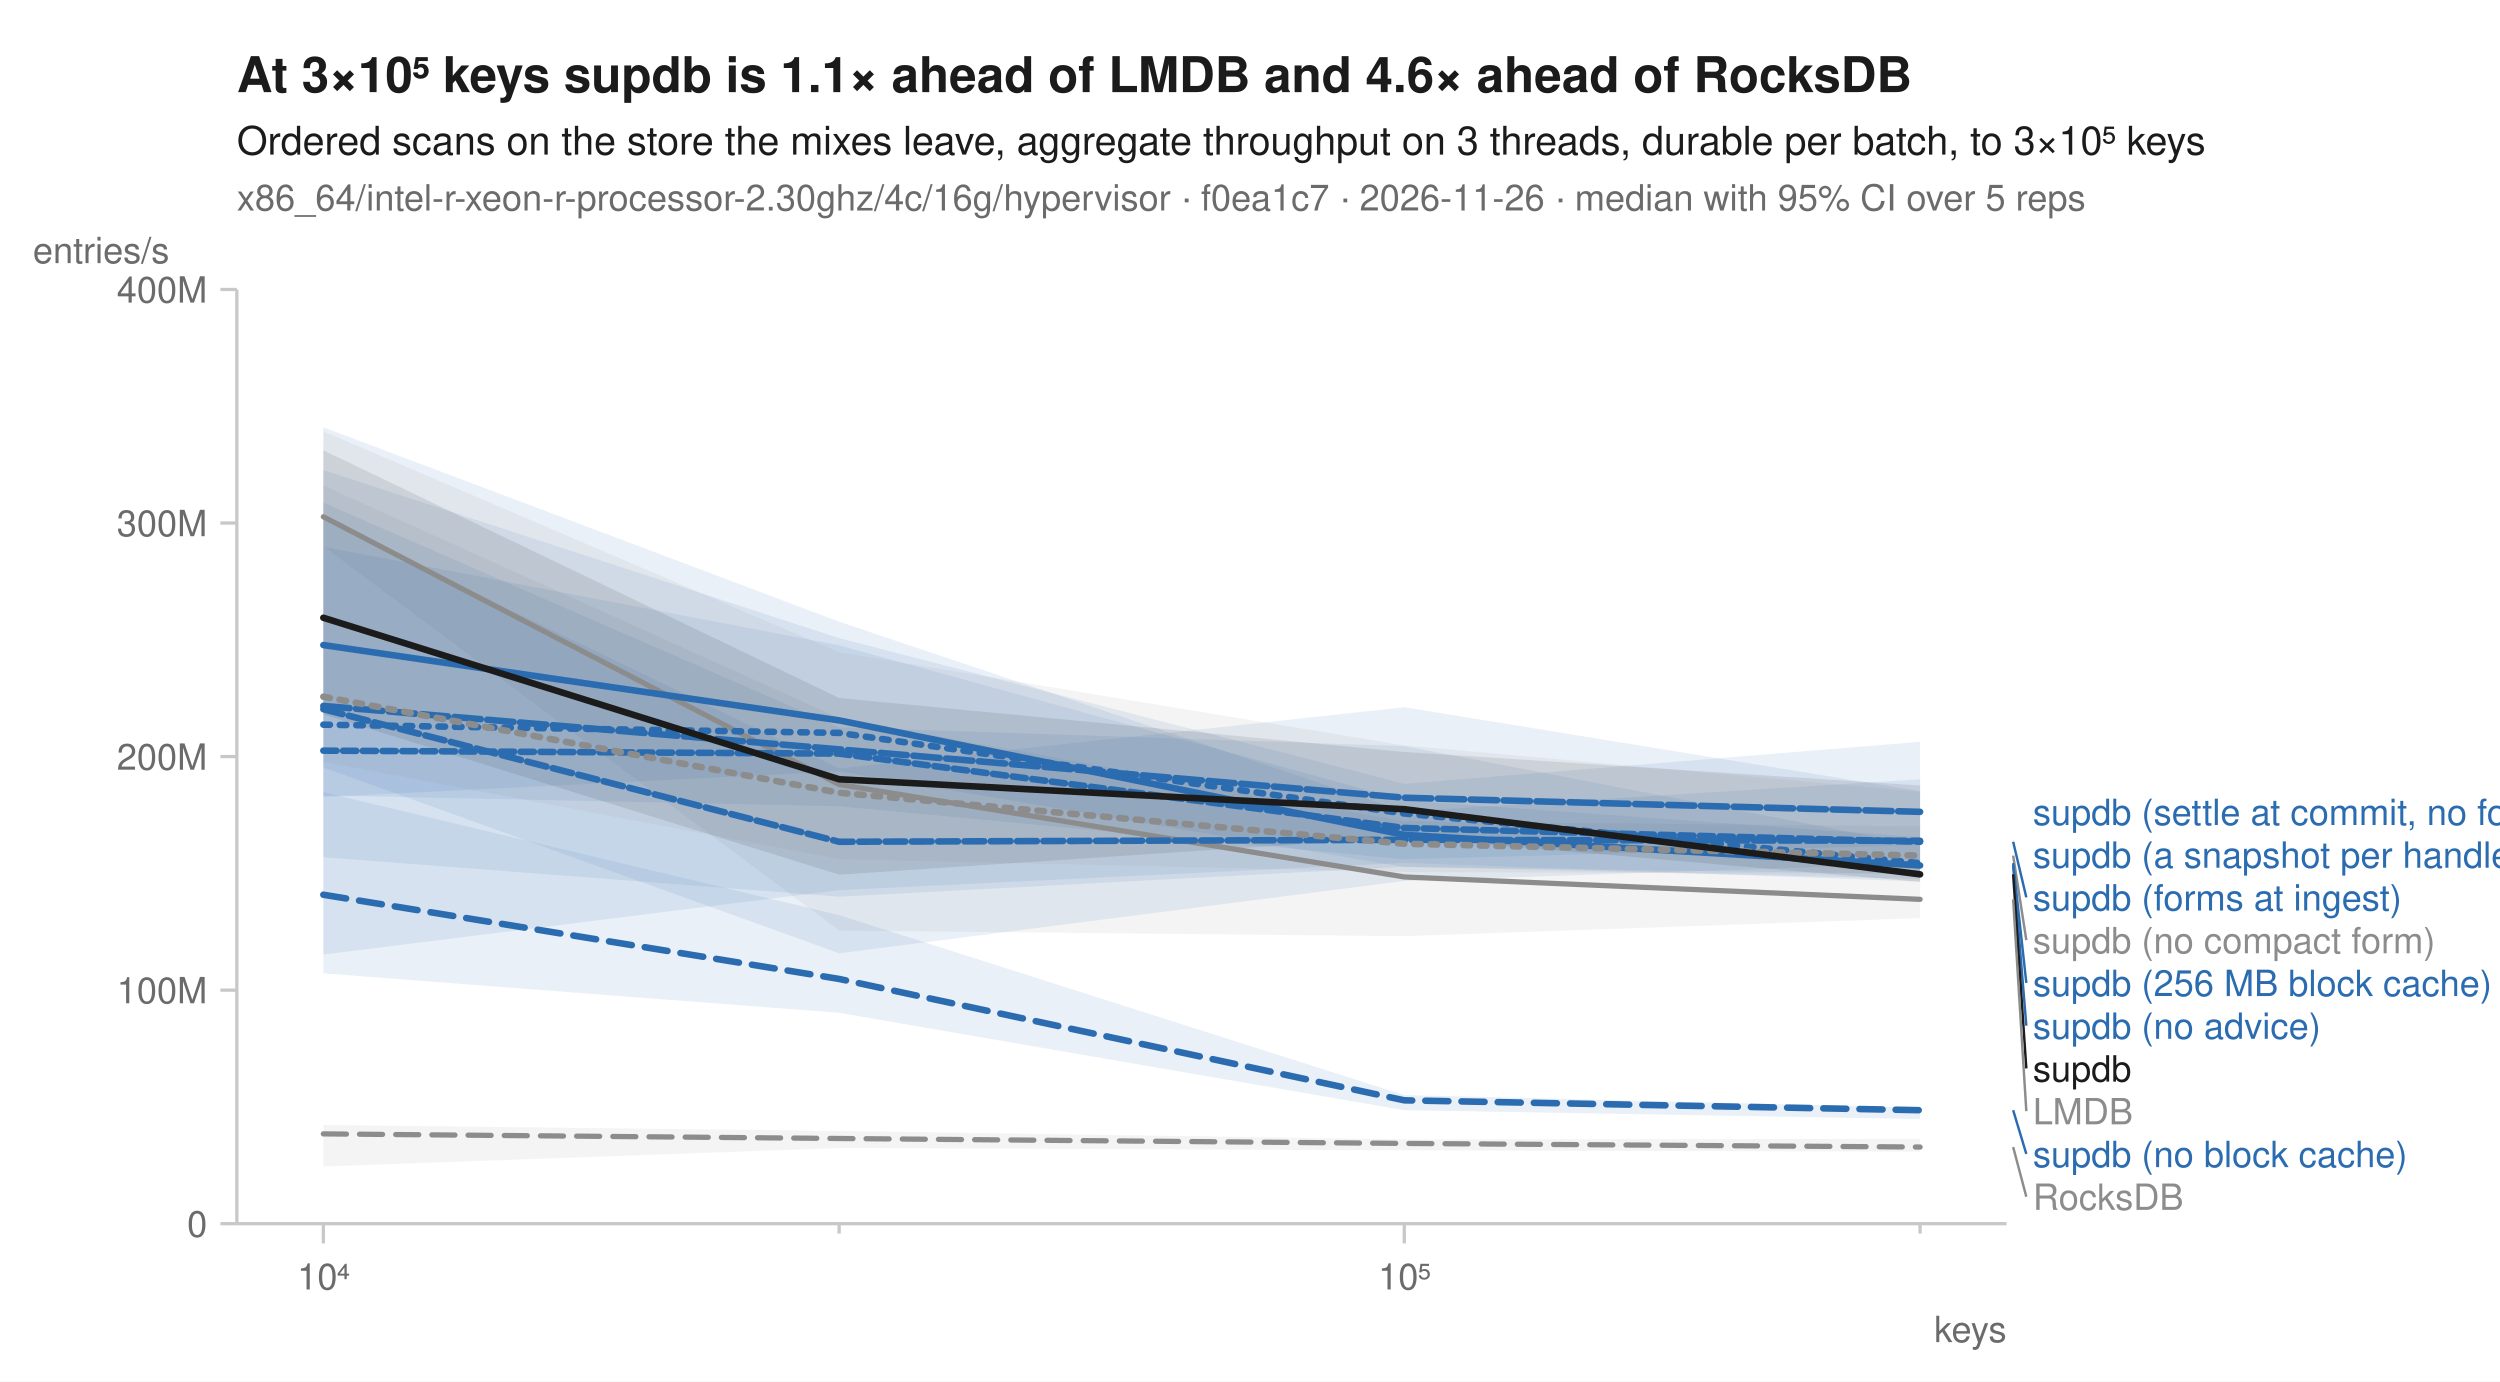
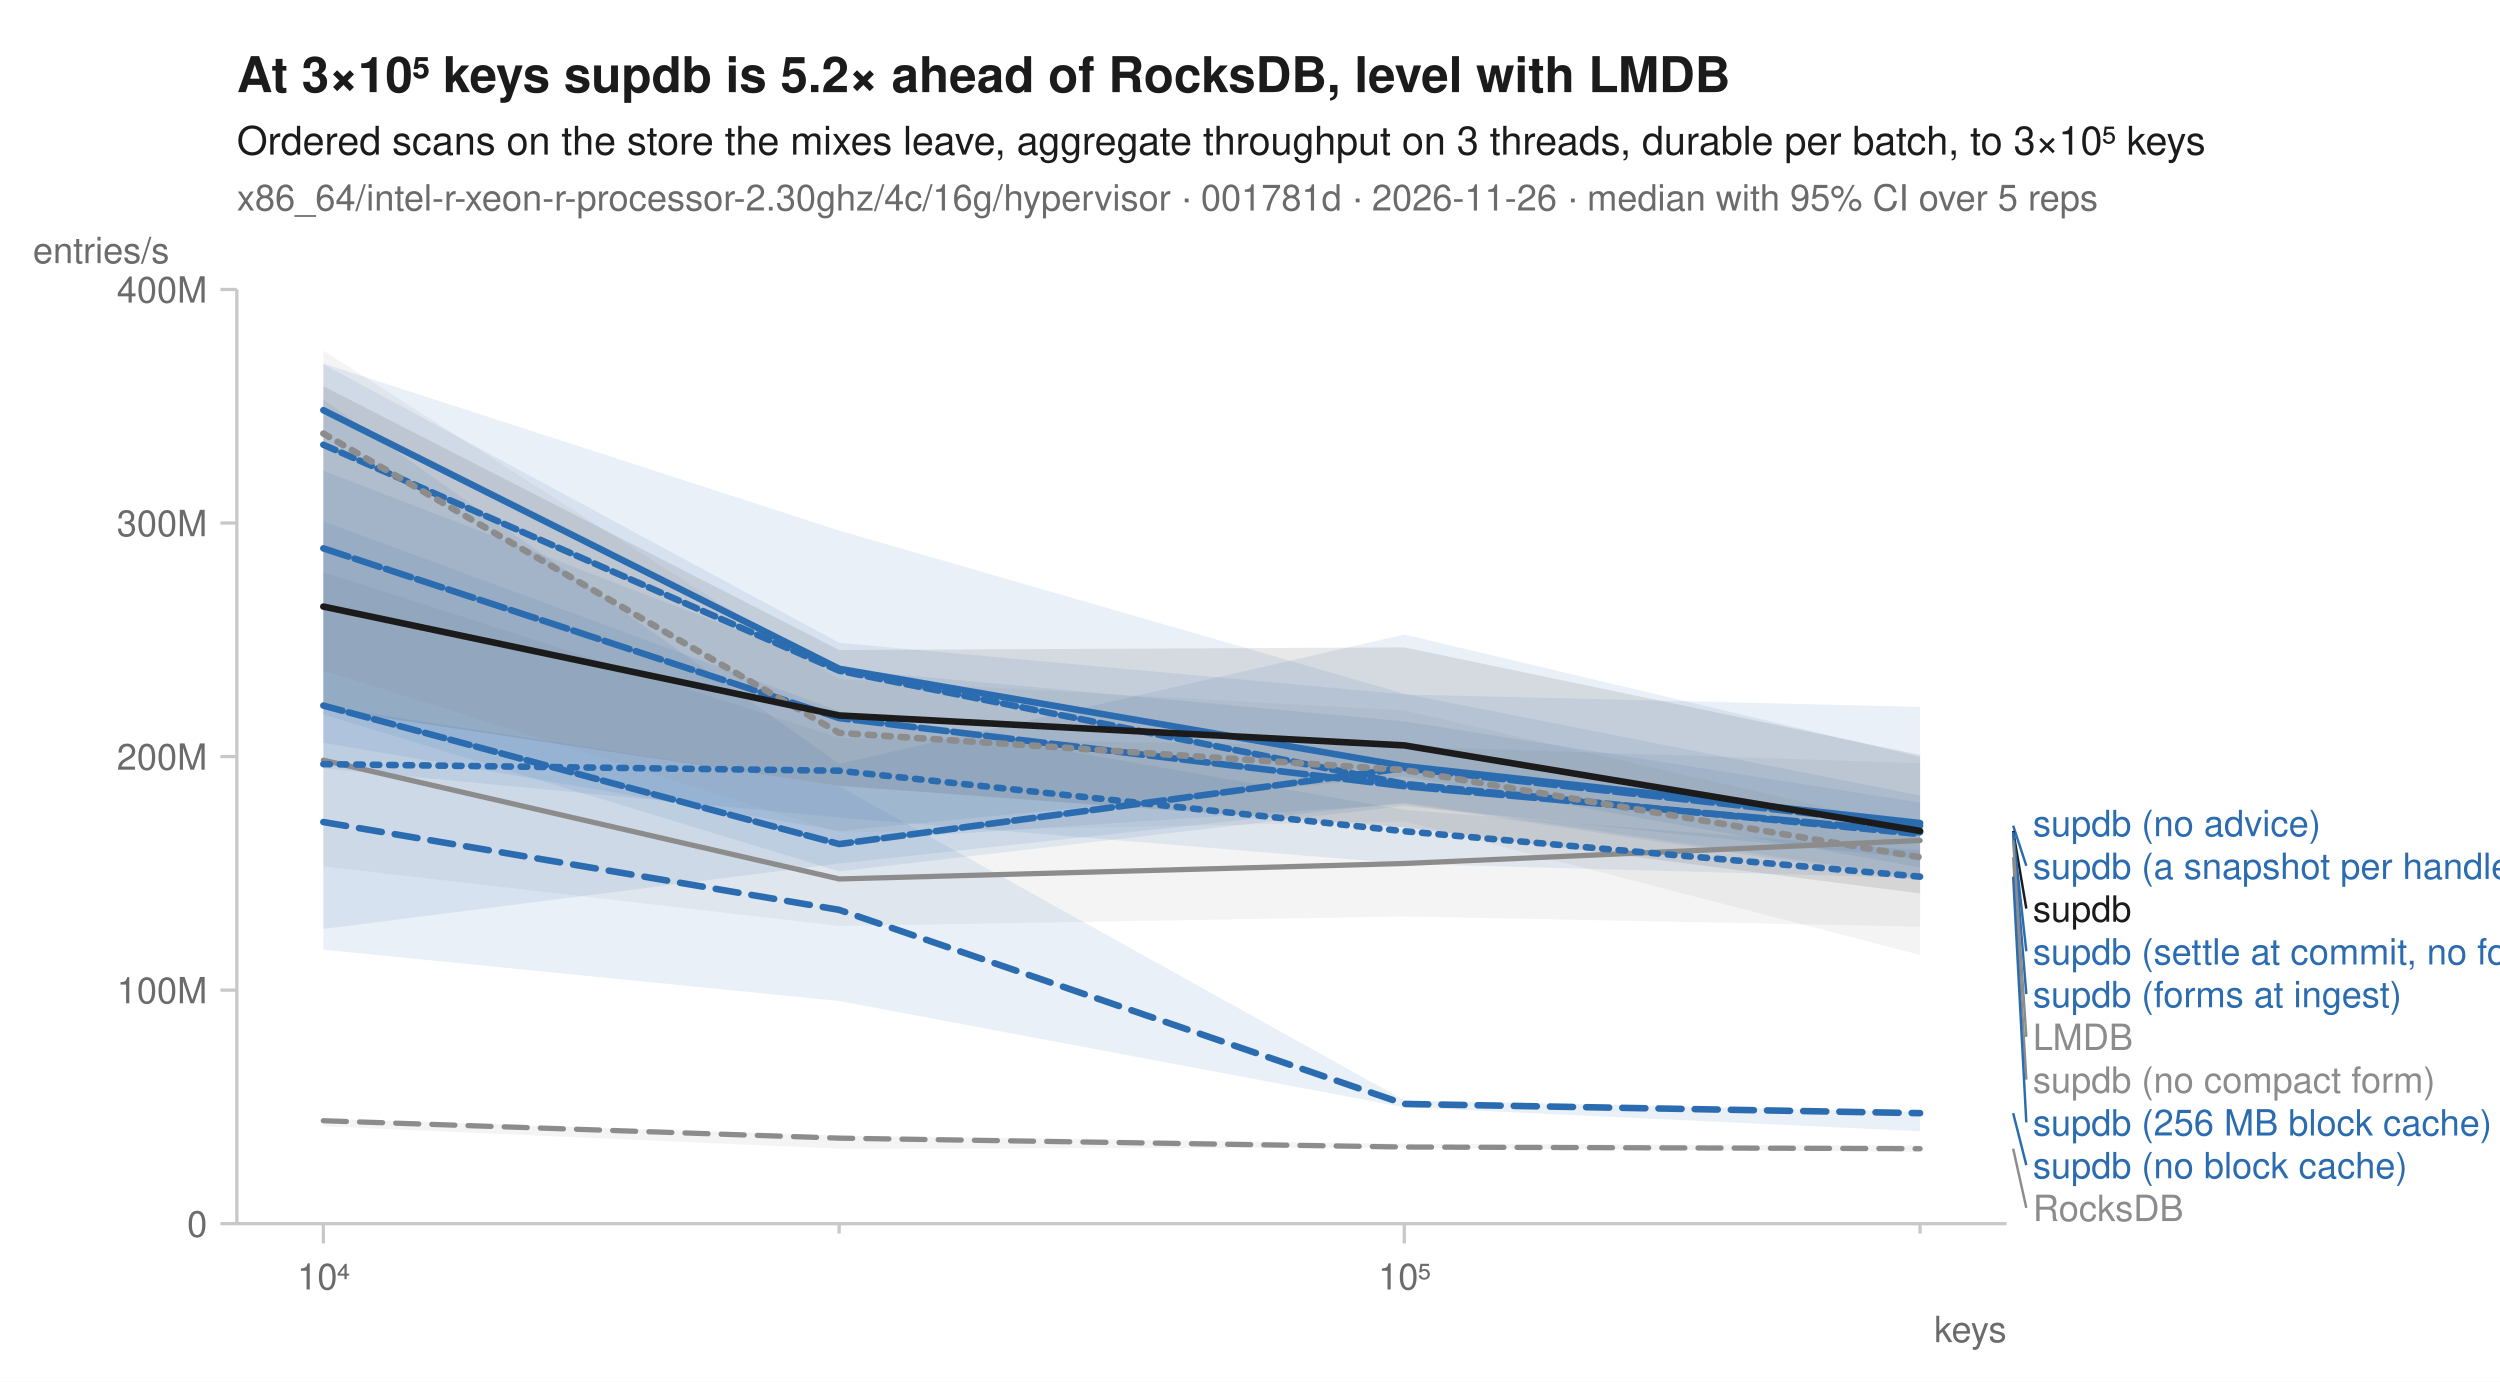
<svg xmlns="http://www.w3.org/2000/svg" width="760" height="420" viewBox="0 0 760 420" font-family="-apple-system, BlinkMacSystemFont, 'Segoe UI', Helvetica, Arial, sans-serif" fill="#1b1b1b">
  <rect width="760" height="420" fill="white" />
-   <text x="72" y="28" font-size="15" font-weight="600">At 3×10⁵ keys supdb is 1.1× ahead of LMDB and 4.6× ahead of RocksDB</text>
+   <text x="72" y="28" font-size="15" font-weight="600">At 3×10⁵ keys supdb is 5.2× ahead of RocksDB, level with LMDB</text>
  <text x="72" y="47" font-size="12">Ordered scans on the store the mixes leave, aggregate throughput on 3 threads, durable per batch, to 3×10⁵ keys</text>
-   <text x="72" y="64" font-size="11" fill="#6b6b6b">x86_64/intel-r-xeon-r-processor-2.30ghz/4c/16g/hypervisor · f0ea1c7 · 2026-11-26 · median with 95% CI over 5 reps</text>
+   <text x="72" y="64" font-size="11" fill="#6b6b6b">x86_64/intel-r-xeon-r-processor-2.30ghz/4c/16g/hypervisor · 001781d · 2026-11-26 · median with 95% CI over 5 reps</text>
  <line x1="72" y1="372" x2="610" y2="372" stroke="#c8c8c8" stroke-width="1" />
  <line x1="72" y1="88" x2="72" y2="372" stroke="#c8c8c8" stroke-width="1" />
  <line x1="98.3" y1="372" x2="98.3" y2="378" stroke="#c8c8c8" stroke-width="1" />
  <text x="98.3" y="392" font-size="11" text-anchor="middle" fill="#6b6b6b">10⁴</text>
  <line x1="255.1" y1="372" x2="255.1" y2="375" stroke="#c8c8c8" stroke-width="1" />
  <line x1="426.9" y1="372" x2="426.9" y2="378" stroke="#c8c8c8" stroke-width="1" />
  <text x="426.9" y="392" font-size="11" text-anchor="middle" fill="#6b6b6b">10⁵</text>
  <line x1="583.7" y1="372" x2="583.7" y2="375" stroke="#c8c8c8" stroke-width="1" />
  <text x="610" y="408" font-size="11" text-anchor="end" fill="#6b6b6b">keys</text>
  <line x1="67" y1="372.0" x2="72" y2="372.0" stroke="#c8c8c8" stroke-width="1" />
  <text x="63" y="376.0" font-size="11" text-anchor="end" fill="#6b6b6b">0</text>
  <line x1="67" y1="301.0" x2="72" y2="301.0" stroke="#c8c8c8" stroke-width="1" />
  <text x="63" y="305.0" font-size="11" text-anchor="end" fill="#6b6b6b">100M</text>
  <line x1="67" y1="230.0" x2="72" y2="230.0" stroke="#c8c8c8" stroke-width="1" />
  <text x="63" y="234.0" font-size="11" text-anchor="end" fill="#6b6b6b">200M</text>
  <line x1="67" y1="159.0" x2="72" y2="159.0" stroke="#c8c8c8" stroke-width="1" />
  <text x="63" y="163.0" font-size="11" text-anchor="end" fill="#6b6b6b">300M</text>
  <line x1="67" y1="88.0" x2="72" y2="88.0" stroke="#c8c8c8" stroke-width="1" />
  <text x="63" y="92.0" font-size="11" text-anchor="end" fill="#6b6b6b">400M</text>
  <text x="10" y="80" font-size="11" text-anchor="start" fill="#6b6b6b">entries/s</text>
-   <path d="M98.3,342.0 L255.1,343.8 L426.9,346.4 L583.7,346.2 L583.7,350.1 L426.9,349.7 L255.1,349.0 L98.3,354.6 Z" fill="#8c8c8c" fill-opacity="0.10" />
-   <path d="M98.3,147.6 L255.1,218.3 L426.9,249.7 L583.7,251.2 L583.7,279.1 L426.9,284.6 L255.1,282.9 L98.3,166.1 Z" fill="#8c8c8c" fill-opacity="0.10" />
-   <path d="M98.3,152.8 L255.1,221.1 L426.9,226.8 L583.7,257.0 L583.7,262.5 L426.9,267.8 L255.1,289.8 L98.3,233.3 Z" fill="#2b6cb0" fill-opacity="0.10" />
-   <path d="M98.3,240.8 L255.1,278.2 L426.9,332.9 L583.7,336.7 L583.7,340.2 L426.9,337.5 L255.1,307.9 L98.3,295.9 Z" fill="#2b6cb0" fill-opacity="0.10" />
-   <path d="M98.3,129.9 L255.1,189.0 L426.9,246.7 L583.7,236.9 L583.7,265.7 L426.9,263.6 L255.1,234.5 L98.3,242.3 Z" fill="#2b6cb0" fill-opacity="0.10" />
-   <path d="M98.3,158.1 L255.1,233.6 L426.9,215.0 L583.7,240.5 L583.7,267.2 L426.9,263.5 L255.1,272.6 L98.3,260.6 Z" fill="#2b6cb0" fill-opacity="0.10" />
-   <path d="M98.3,142.9 L255.1,194.0 L426.9,238.3 L583.7,225.5 L583.7,256.9 L426.9,261.2 L255.1,245.1 L98.3,241.8 Z" fill="#2b6cb0" fill-opacity="0.10" />
-   <path d="M98.3,166.2 L255.1,196.2 L426.9,243.3 L583.7,254.5 L583.7,268.0 L426.9,262.3 L255.1,270.6 L98.3,290.2 Z" fill="#2b6cb0" fill-opacity="0.10" />
-   <path d="M98.3,131.1 L255.1,198.3 L426.9,226.6 L583.7,240.7 L583.7,265.7 L426.9,265.1 L255.1,261.2 L98.3,231.6 Z" fill="#8c8c8c" fill-opacity="0.10" />
-   <path d="M98.3,136.9 L255.1,212.2 L426.9,228.6 L583.7,238.8 L583.7,268.1 L426.9,254.5 L255.1,265.9 L98.3,217.2 Z" fill="#1b1b1b" fill-opacity="0.10" />
-   <path d="M98.3,344.7 L255.1,346.1 L426.9,347.6 L583.7,348.7 " fill="none" stroke="#8c8c8c" stroke-width="1.6" stroke-linejoin="round" stroke-linecap="round" stroke-dasharray="7,4" />
-   <path d="M98.3,157.1 L255.1,238.5 L426.9,266.6 L583.7,273.4 " fill="none" stroke="#8c8c8c" stroke-width="1.6" stroke-linejoin="round" stroke-linecap="round" />
-   <path d="M98.3,220.3 L255.1,222.8 L426.9,247.3 L583.7,262.4 " fill="none" stroke="#2b6cb0" stroke-width="2" stroke-linejoin="round" stroke-linecap="round" stroke-dasharray="2,3" />
-   <path d="M98.3,272.0 L255.1,297.6 L426.9,334.5 L583.7,337.5 " fill="none" stroke="#2b6cb0" stroke-width="2" stroke-linejoin="round" stroke-linecap="round" stroke-dasharray="7,4" />
-   <path d="M98.3,196.1 L255.1,219.0 L426.9,253.8 L583.7,263.1 " fill="none" stroke="#2b6cb0" stroke-width="2" stroke-linejoin="round" stroke-linecap="round" />
-   <path d="M98.3,215.6 L255.1,255.9 L426.9,255.3 L583.7,255.6 " fill="none" stroke="#2b6cb0" stroke-width="2" stroke-linejoin="round" stroke-linecap="round" stroke-dasharray="6,2" />
-   <path d="M98.3,214.6 L255.1,227.8 L426.9,242.5 L583.7,246.8 " fill="none" stroke="#2b6cb0" stroke-width="2" stroke-linejoin="round" stroke-linecap="round" stroke-dasharray="8,2" />
-   <path d="M98.3,228.2 L255.1,229.1 L426.9,251.7 L583.7,255.9 " fill="none" stroke="#2b6cb0" stroke-width="2" stroke-linejoin="round" stroke-linecap="round" stroke-dasharray="4,2" />
-   <path d="M98.3,211.8 L255.1,241.0 L426.9,256.5 L583.7,260.1 " fill="none" stroke="#8c8c8c" stroke-width="2" stroke-linejoin="round" stroke-linecap="round" stroke-dasharray="2,3" />
-   <path d="M98.3,187.8 L255.1,236.9 L426.9,246.0 L583.7,265.8 " fill="none" stroke="#1b1b1b" stroke-width="2" stroke-linejoin="round" stroke-linecap="round" />
-   <text x="618.0" y="250.8" font-size="11" fill="#2b6cb0">supdb (settle at commit, no forms)</text>
-   <text x="618.0" y="263.8" font-size="11" fill="#2b6cb0">supdb (a snapshot per handle)</text>
-   <line x1="612.0" y1="255.9" x2="616.0" y2="272.8" stroke="#2b6cb0" stroke-width="0.75" />
-   <text x="618.0" y="276.8" font-size="11" fill="#2b6cb0">supdb (forms at ingest)</text>
-   <line x1="612.0" y1="260.1" x2="616.0" y2="285.8" stroke="#8c8c8c" stroke-width="0.75" />
-   <text x="618.0" y="289.8" font-size="11" fill="#8c8c8c">supdb (no compact form)</text>
-   <line x1="612.0" y1="262.4" x2="616.0" y2="298.8" stroke="#2b6cb0" stroke-width="0.75" />
-   <text x="618.0" y="302.8" font-size="11" fill="#2b6cb0">supdb (256 MB block cache)</text>
-   <line x1="612.0" y1="263.1" x2="616.0" y2="311.8" stroke="#2b6cb0" stroke-width="0.75" />
-   <text x="618.0" y="315.8" font-size="11" fill="#2b6cb0">supdb (no advice)</text>
-   <line x1="612.0" y1="265.8" x2="616.0" y2="324.8" stroke="#1b1b1b" stroke-width="0.75" />
-   <text x="618.0" y="328.8" font-size="11" fill="#1b1b1b">supdb</text>
-   <line x1="612.0" y1="273.4" x2="616.0" y2="337.8" stroke="#8c8c8c" stroke-width="0.75" />
-   <text x="618.0" y="341.8" font-size="11" fill="#8c8c8c">LMDB</text>
-   <line x1="612.0" y1="337.5" x2="616.0" y2="350.8" stroke="#2b6cb0" stroke-width="0.75" />
-   <text x="618.0" y="354.8" font-size="11" fill="#2b6cb0">supdb (no block cache)</text>
-   <line x1="612.0" y1="348.7" x2="616.0" y2="363.8" stroke="#8c8c8c" stroke-width="0.75" />
-   <text x="618.0" y="367.8" font-size="11" fill="#8c8c8c">RocksDB</text>
+   <path d="M98.3,340.1 L255.1,345.2 L426.9,347.7 L583.7,348.2 L583.7,350.2 L426.9,348.9 L255.1,349.2 L98.3,342.4 Z" fill="#8c8c8c" fill-opacity="0.10" />
+   <path d="M98.3,173.9 L255.1,224.3 L426.9,226.9 L583.7,232.0 L583.7,281.7 L426.9,278.6 L255.1,281.5 L98.3,263.4 Z" fill="#8c8c8c" fill-opacity="0.10" />
+   <path d="M98.3,158.5 L255.1,216.2 L426.9,246.2 L583.7,258.5 L583.7,266.9 L426.9,262.6 L255.1,248.5 L98.3,233.6 Z" fill="#2b6cb0" fill-opacity="0.10" />
+   <path d="M98.3,214.7 L255.1,239.0 L426.9,334.5 L583.7,338.0 L583.7,343.9 L426.9,336.6 L255.1,304.3 L98.3,288.7 Z" fill="#2b6cb0" fill-opacity="0.10" />
+   <path d="M98.3,110.5 L255.1,161.3 L426.9,210.9 L583.7,241.8 L583.7,263.7 L426.9,236.0 L255.1,252.6 L98.3,225.8 Z" fill="#2b6cb0" fill-opacity="0.10" />
+   <path d="M98.3,121.5 L255.1,232.2 L426.9,192.9 L583.7,230.1 L583.7,261.1 L426.9,245.0 L255.1,264.9 L98.3,217.2 Z" fill="#2b6cb0" fill-opacity="0.10" />
+   <path d="M98.3,143.1 L255.1,203.4 L426.9,219.3 L583.7,244.0 L583.7,266.8 L426.9,244.0 L255.1,262.5 L98.3,282.4 Z" fill="#2b6cb0" fill-opacity="0.10" />
+   <path d="M98.3,110.7 L255.1,195.4 L426.9,211.1 L583.7,214.9 L583.7,267.7 L426.9,244.4 L255.1,255.8 L98.3,215.6 Z" fill="#2b6cb0" fill-opacity="0.10" />
+   <path d="M98.3,106.6 L255.1,206.5 L426.9,216.0 L583.7,252.0 L583.7,290.3 L426.9,249.7 L255.1,253.1 L98.3,203.8 Z" fill="#8c8c8c" fill-opacity="0.10" />
+   <path d="M98.3,117.4 L255.1,197.6 L426.9,196.8 L583.7,229.5 L583.7,271.6 L426.9,251.5 L255.1,238.9 L98.3,215.5 Z" fill="#1b1b1b" fill-opacity="0.10" />
+   <path d="M98.3,340.7 L255.1,346.0 L426.9,348.7 L583.7,349.2 " fill="none" stroke="#8c8c8c" stroke-width="1.6" stroke-linejoin="round" stroke-linecap="round" stroke-dasharray="7,4" />
+   <path d="M98.3,231.1 L255.1,267.2 L426.9,262.5 L583.7,255.5 " fill="none" stroke="#8c8c8c" stroke-width="1.6" stroke-linejoin="round" stroke-linecap="round" />
+   <path d="M98.3,232.3 L255.1,234.3 L426.9,252.7 L583.7,266.5 " fill="none" stroke="#2b6cb0" stroke-width="2" stroke-linejoin="round" stroke-linecap="round" stroke-dasharray="2,3" />
+   <path d="M98.3,249.9 L255.1,276.6 L426.9,335.6 L583.7,338.4 " fill="none" stroke="#2b6cb0" stroke-width="2" stroke-linejoin="round" stroke-linecap="round" stroke-dasharray="7,4" />
+   <path d="M98.3,124.7 L255.1,203.3 L426.9,232.9 L583.7,250.2 " fill="none" stroke="#2b6cb0" stroke-width="2" stroke-linejoin="round" stroke-linecap="round" />
+   <path d="M98.3,214.5 L255.1,256.6 L426.9,233.5 L583.7,251.0 " fill="none" stroke="#2b6cb0" stroke-width="2" stroke-linejoin="round" stroke-linecap="round" stroke-dasharray="6,2" />
+   <path d="M98.3,166.7 L255.1,218.3 L426.9,239.0 L583.7,253.0 " fill="none" stroke="#2b6cb0" stroke-width="2" stroke-linejoin="round" stroke-linecap="round" stroke-dasharray="8,2" />
+   <path d="M98.3,135.2 L255.1,203.9 L426.9,238.3 L583.7,253.6 " fill="none" stroke="#2b6cb0" stroke-width="2" stroke-linejoin="round" stroke-linecap="round" stroke-dasharray="4,2" />
+   <path d="M98.3,131.8 L255.1,222.8 L426.9,234.1 L583.7,260.6 " fill="none" stroke="#8c8c8c" stroke-width="2" stroke-linejoin="round" stroke-linecap="round" stroke-dasharray="2,3" />
+   <path d="M98.3,184.4 L255.1,217.5 L426.9,226.6 L583.7,252.6 " fill="none" stroke="#1b1b1b" stroke-width="2" stroke-linejoin="round" stroke-linecap="round" />
+   <text x="618.0" y="254.2" font-size="11" fill="#2b6cb0">supdb (no advice)</text>
+   <line x1="612.0" y1="251.0" x2="616.0" y2="263.2" stroke="#2b6cb0" stroke-width="0.75" />
+   <text x="618.0" y="267.2" font-size="11" fill="#2b6cb0">supdb (a snapshot per handle)</text>
+   <line x1="612.0" y1="252.6" x2="616.0" y2="276.2" stroke="#1b1b1b" stroke-width="0.75" />
+   <text x="618.0" y="280.2" font-size="11" fill="#1b1b1b">supdb</text>
+   <line x1="612.0" y1="253.0" x2="616.0" y2="289.2" stroke="#2b6cb0" stroke-width="0.75" />
+   <text x="618.0" y="293.2" font-size="11" fill="#2b6cb0">supdb (settle at commit, no forms)</text>
+   <line x1="612.0" y1="253.6" x2="616.0" y2="302.2" stroke="#2b6cb0" stroke-width="0.75" />
+   <text x="618.0" y="306.2" font-size="11" fill="#2b6cb0">supdb (forms at ingest)</text>
+   <line x1="612.0" y1="255.5" x2="616.0" y2="315.2" stroke="#8c8c8c" stroke-width="0.75" />
+   <text x="618.0" y="319.2" font-size="11" fill="#8c8c8c">LMDB</text>
+   <line x1="612.0" y1="260.6" x2="616.0" y2="328.2" stroke="#8c8c8c" stroke-width="0.75" />
+   <text x="618.0" y="332.2" font-size="11" fill="#8c8c8c">supdb (no compact form)</text>
+   <line x1="612.0" y1="266.5" x2="616.0" y2="341.2" stroke="#2b6cb0" stroke-width="0.75" />
+   <text x="618.0" y="345.2" font-size="11" fill="#2b6cb0">supdb (256 MB block cache)</text>
+   <line x1="612.0" y1="338.4" x2="616.0" y2="354.2" stroke="#2b6cb0" stroke-width="0.75" />
+   <text x="618.0" y="358.2" font-size="11" fill="#2b6cb0">supdb (no block cache)</text>
+   <line x1="612.0" y1="349.2" x2="616.0" y2="367.2" stroke="#8c8c8c" stroke-width="0.75" />
+   <text x="618.0" y="371.2" font-size="11" fill="#8c8c8c">RocksDB</text>
</svg>
